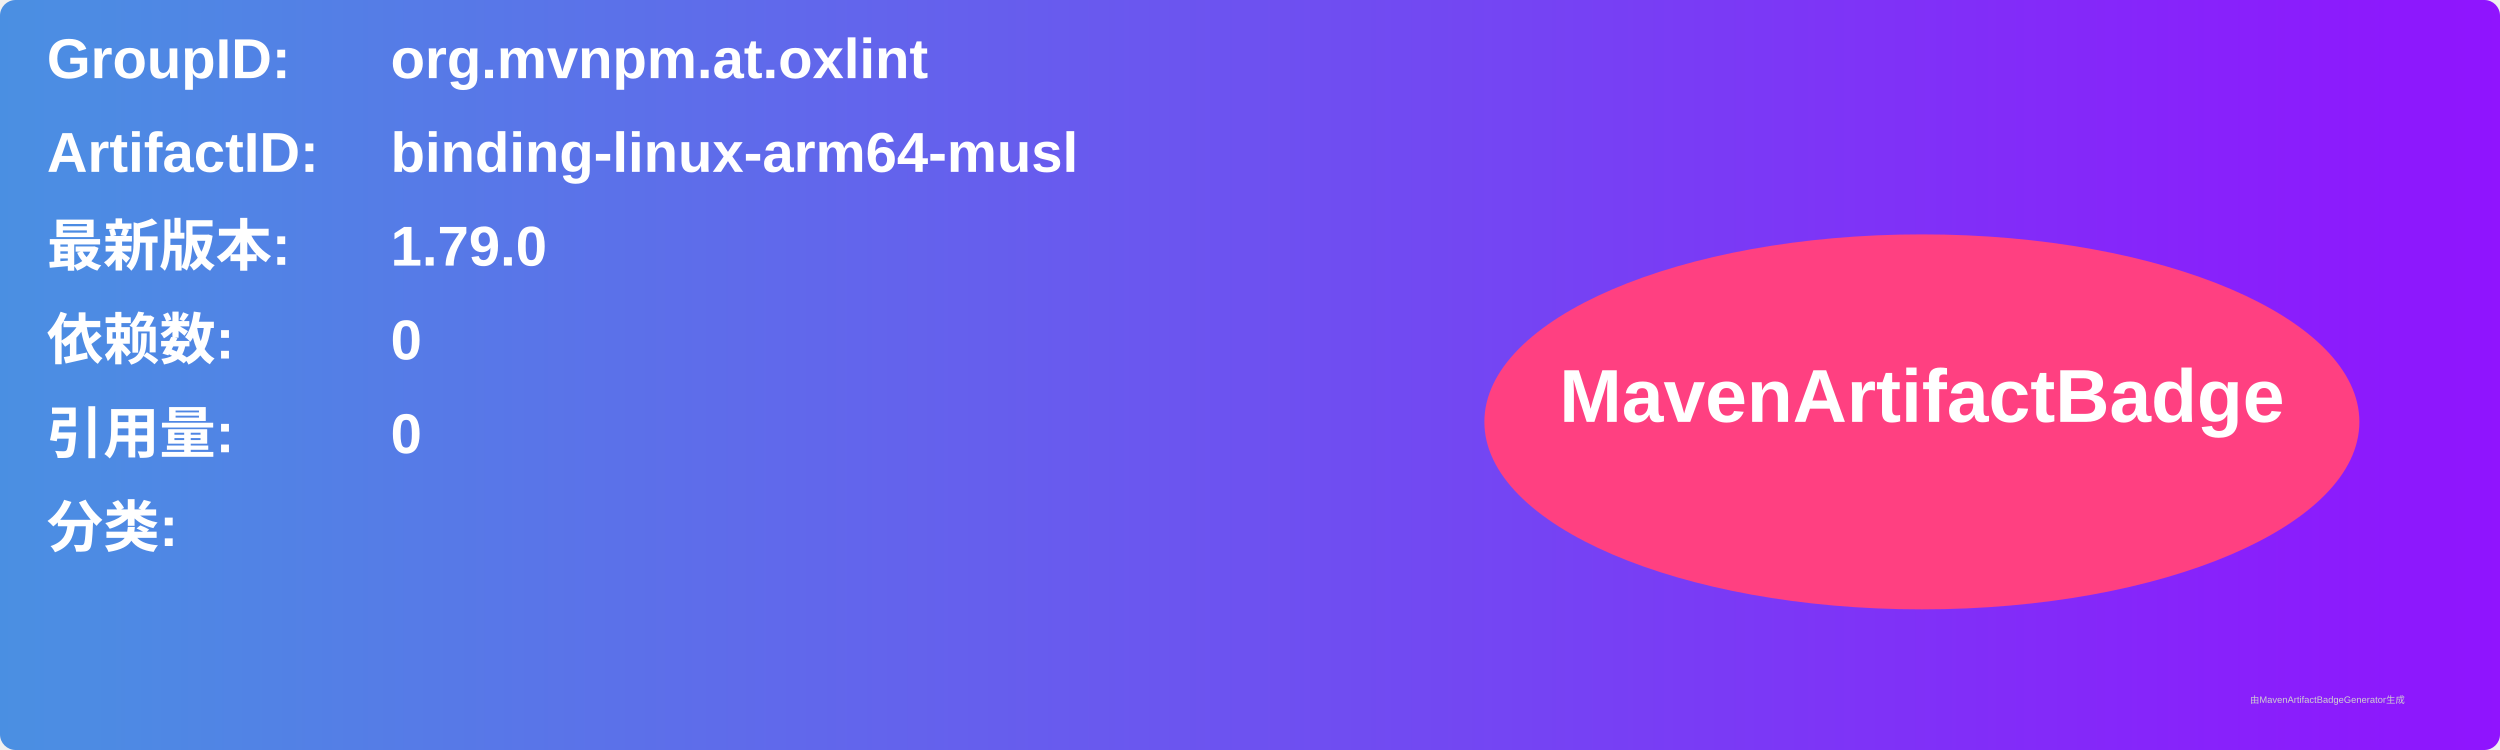
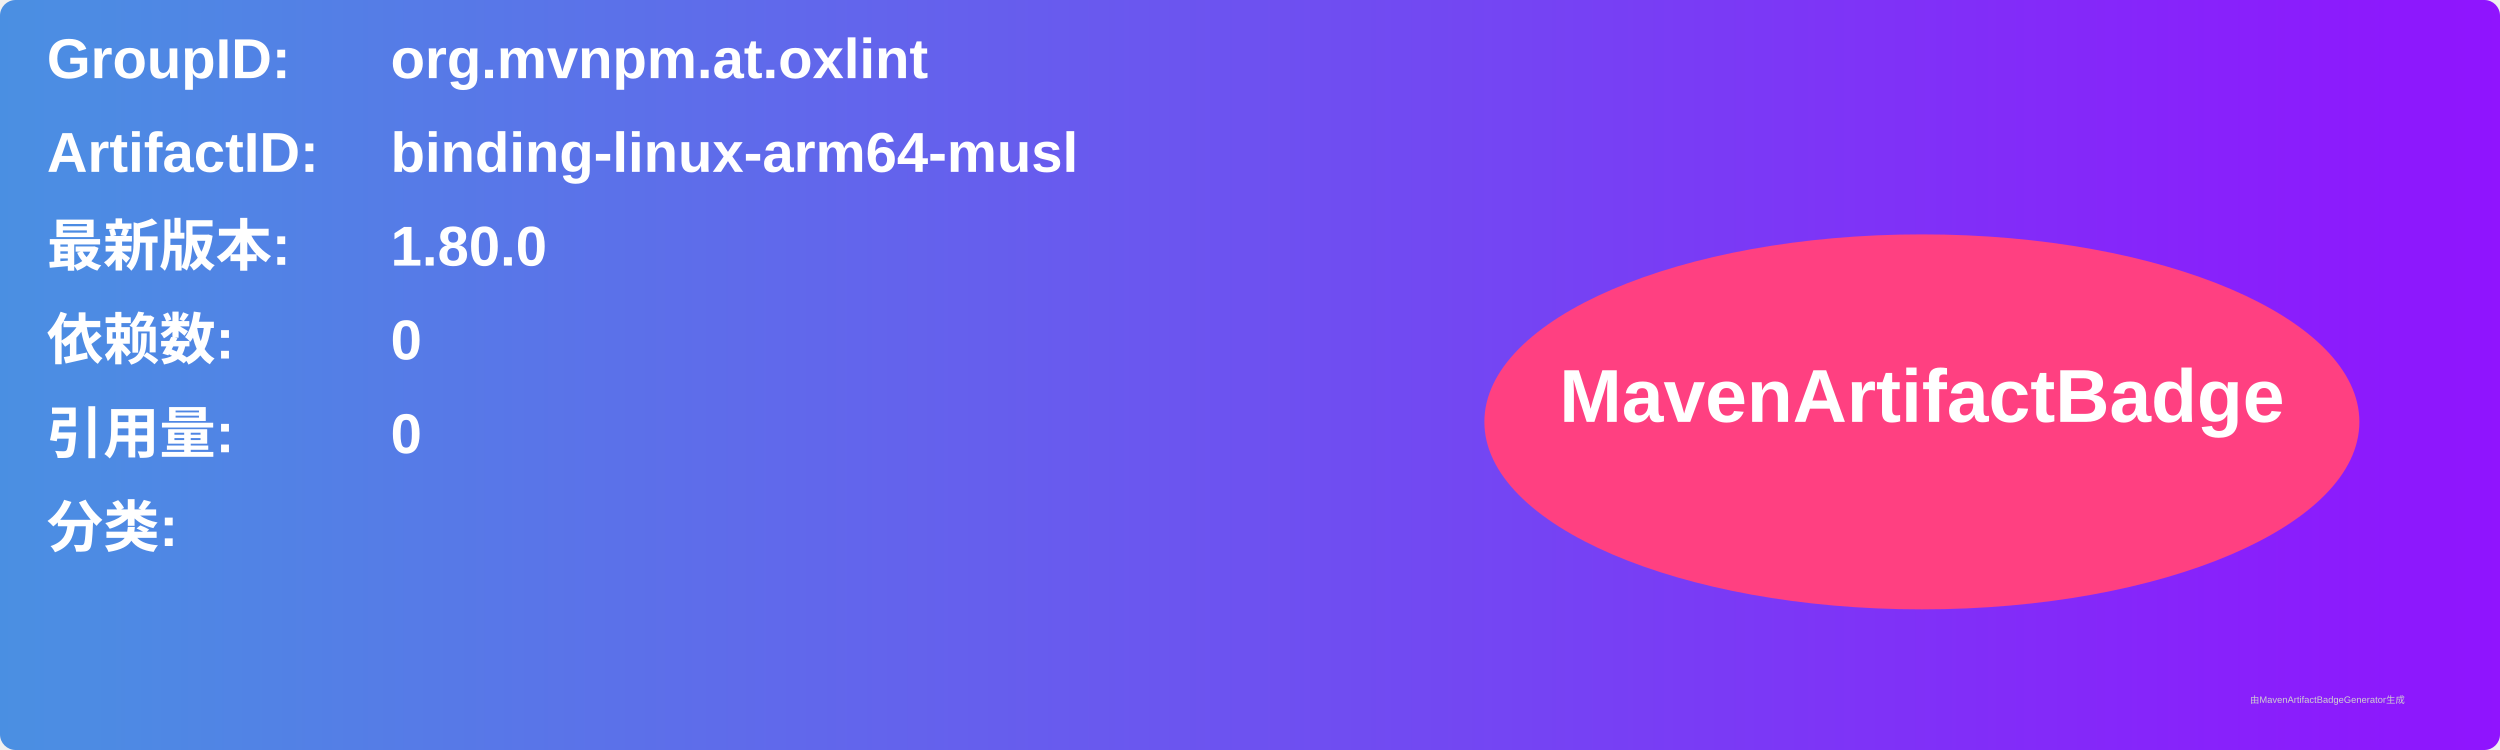
<svg xmlns="http://www.w3.org/2000/svg" width="800" height="240" viewBox="0 0 800 240">
  <linearGradient id="grad" x1="0%" y1="0%" x2="100%" y2="0%">
    <stop offset="0%" stop-color="#4a90e2" />
    <stop offset="100%" stop-color="#9013fe" />
  </linearGradient>
  <rect width="100%" height="100%" rx="5" ry="5" fill="url(#grad)" />
  <g transform="translate(15, 15)">
    <text x="0" y="10" font-family="Arial" font-size="18" fill="white" font-weight="bold" width="260">GroupID:</text>
    <text x="110" y="10" font-family="Arial" font-size="18" fill="white" font-weight="bold" width="460">org.mvnpm.at.oxlint</text>
    <text x="0" y="40" font-family="Arial" font-size="18" fill="white" font-weight="bold" width="260">ArtifactID:</text>
    <text x="110" y="40" font-family="Arial" font-size="18" fill="white" font-weight="bold" width="460">binding-linux-arm64-musl</text>
    <text x="0" y="70" font-family="Arial" font-size="18" fill="white" font-weight="bold">最新版本:</text>
    <text x="110" y="70" font-family="Arial" font-size="18" fill="white" font-weight="bold">
-       <tspan font-weight="bold">1.79.0</tspan>
+       <tspan font-weight="bold">1.80.0</tspan>
    </text>
    <text x="0" y="100" font-family="Arial" font-size="18" fill="white" font-weight="bold">依赖数: </text>
    <text x="110" y="100" font-family="Arial" font-size="18" fill="white">
      <tspan font-weight="bold">0</tspan>
    </text>
    <text x="0" y="130" font-family="Arial" font-size="18" fill="white" font-weight="bold">引用量: </text>
    <text x="110" y="130" font-family="Arial" font-size="18" fill="white">
      <tspan font-weight="bold">0</tspan>
    </text>
    <text x="0" y="160" font-family="Arial" font-size="18" fill="white" font-weight="bold">分类:</text>
    <text x="10" y="190" font-family="Arial" font-size="10" fill="white">
      <tspan font-weight="bold" />
    </text>
    <ellipse cx="600" cy="120" rx="140" ry="60" fill="#ff4081" />
    <text x="600" y="120" text-anchor="middle" font-family="Arial" font-size="24" fill="white" font-weight="bold">MavenArtifactBadge</text>
  </g>
  <text x="720" y="225" font-family="Arial" font-size="3" fill="#d0d0d0">由MavenArtifactBadgeGenerator生成</text>
</svg>
